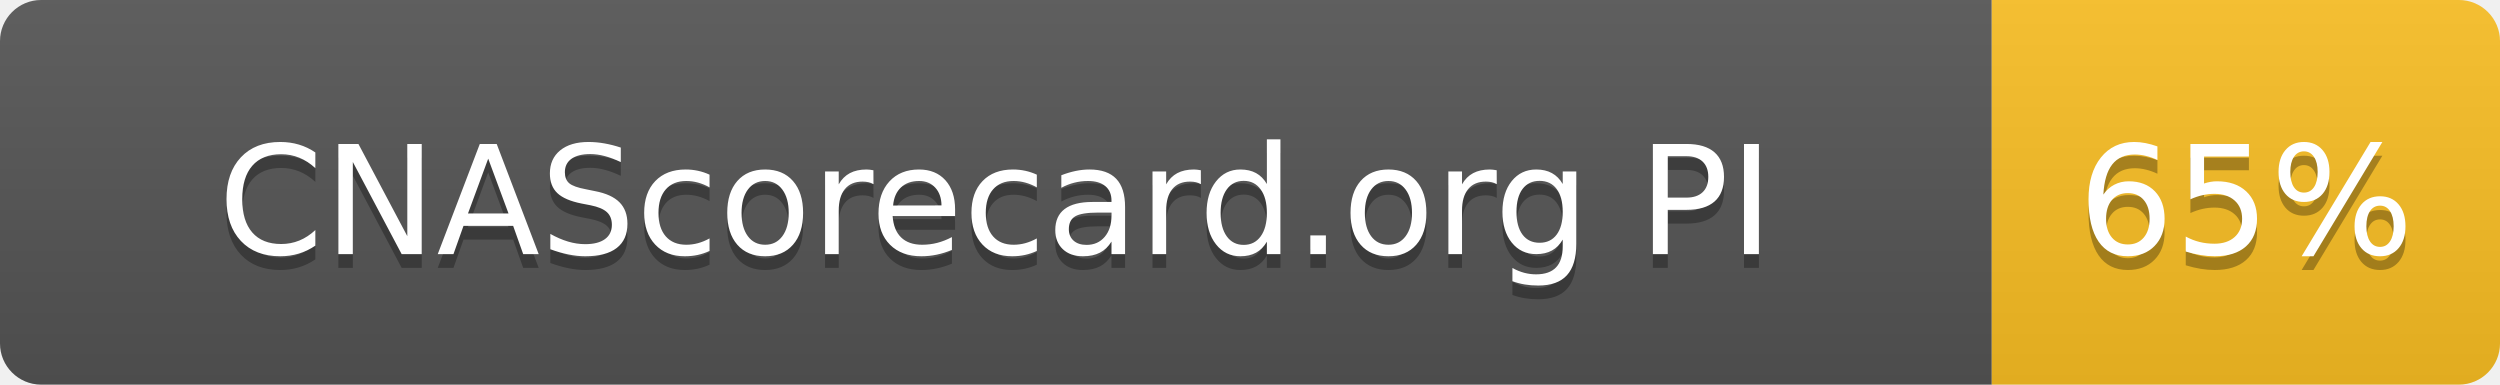
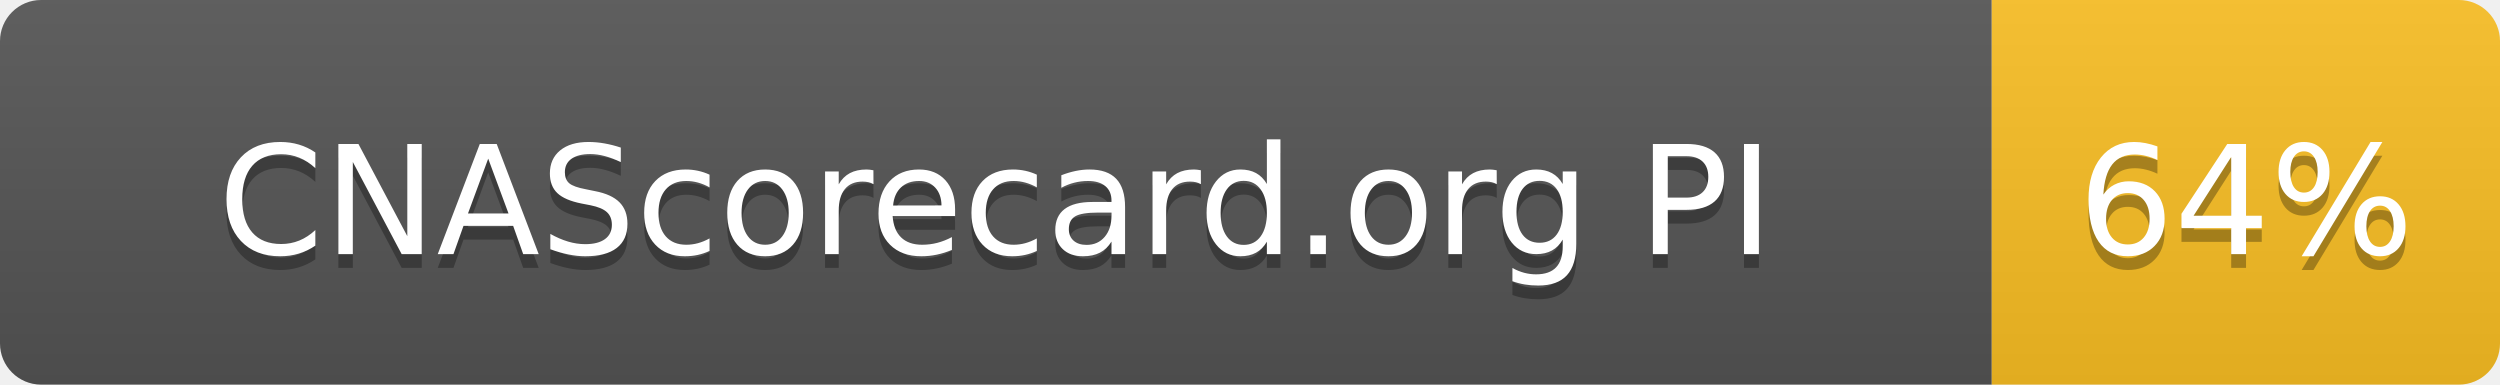
- <svg xmlns="http://www.w3.org/2000/svg" width="182" height="28" role="img" aria-label="CNAScorecard.org PI: 65%">
+ <svg xmlns="http://www.w3.org/2000/svg" width="182" height="28" role="img" aria-label="CNAScorecard.org PI: 64%">
  <linearGradient id="s" x2="0" y2="100%">
    <stop offset="0" stop-color="#bbb" stop-opacity=".1" />
    <stop offset="1" stop-opacity=".1" />
  </linearGradient>
  <clipPath id="r">
    <rect width="182" height="28" rx="3" fill="#fff" />
  </clipPath>
  <g clip-path="url(#r)">
    <rect width="145" height="28" fill="#555" />
    <rect x="145" width="37" height="28" fill="#FBBF24" />
    <rect width="182" height="28" fill="url(#s)" />
  </g>
  <g fill="#fff" text-anchor="middle" font-family="Verdana,Geneva,DejaVu Sans,sans-serif" text-rendering="geometricPrecision" font-size="110">
    <text aria-hidden="true" x="725" y="195" fill="#010101" fill-opacity=".3" transform="scale(.1)" textLength="1178">CNAScorecard.org PI</text>
    <text x="725" y="185" transform="scale(.1)" fill="#fff" textLength="1178">CNAScorecard.org PI</text>
-     <text aria-hidden="true" x="1635" y="195" fill="#010101" fill-opacity=".3" transform="scale(.1)" textLength="210">65%</text>
-     <text x="1635" y="185" transform="scale(.1)" fill="#fff" textLength="210">65%</text>
+     <text aria-hidden="true" x="1635" y="195" fill="#010101" fill-opacity=".3" transform="scale(.1)" textLength="210">64%</text>
+     <text x="1635" y="185" transform="scale(.1)" fill="#fff" textLength="210">64%</text>
  </g>
</svg>
